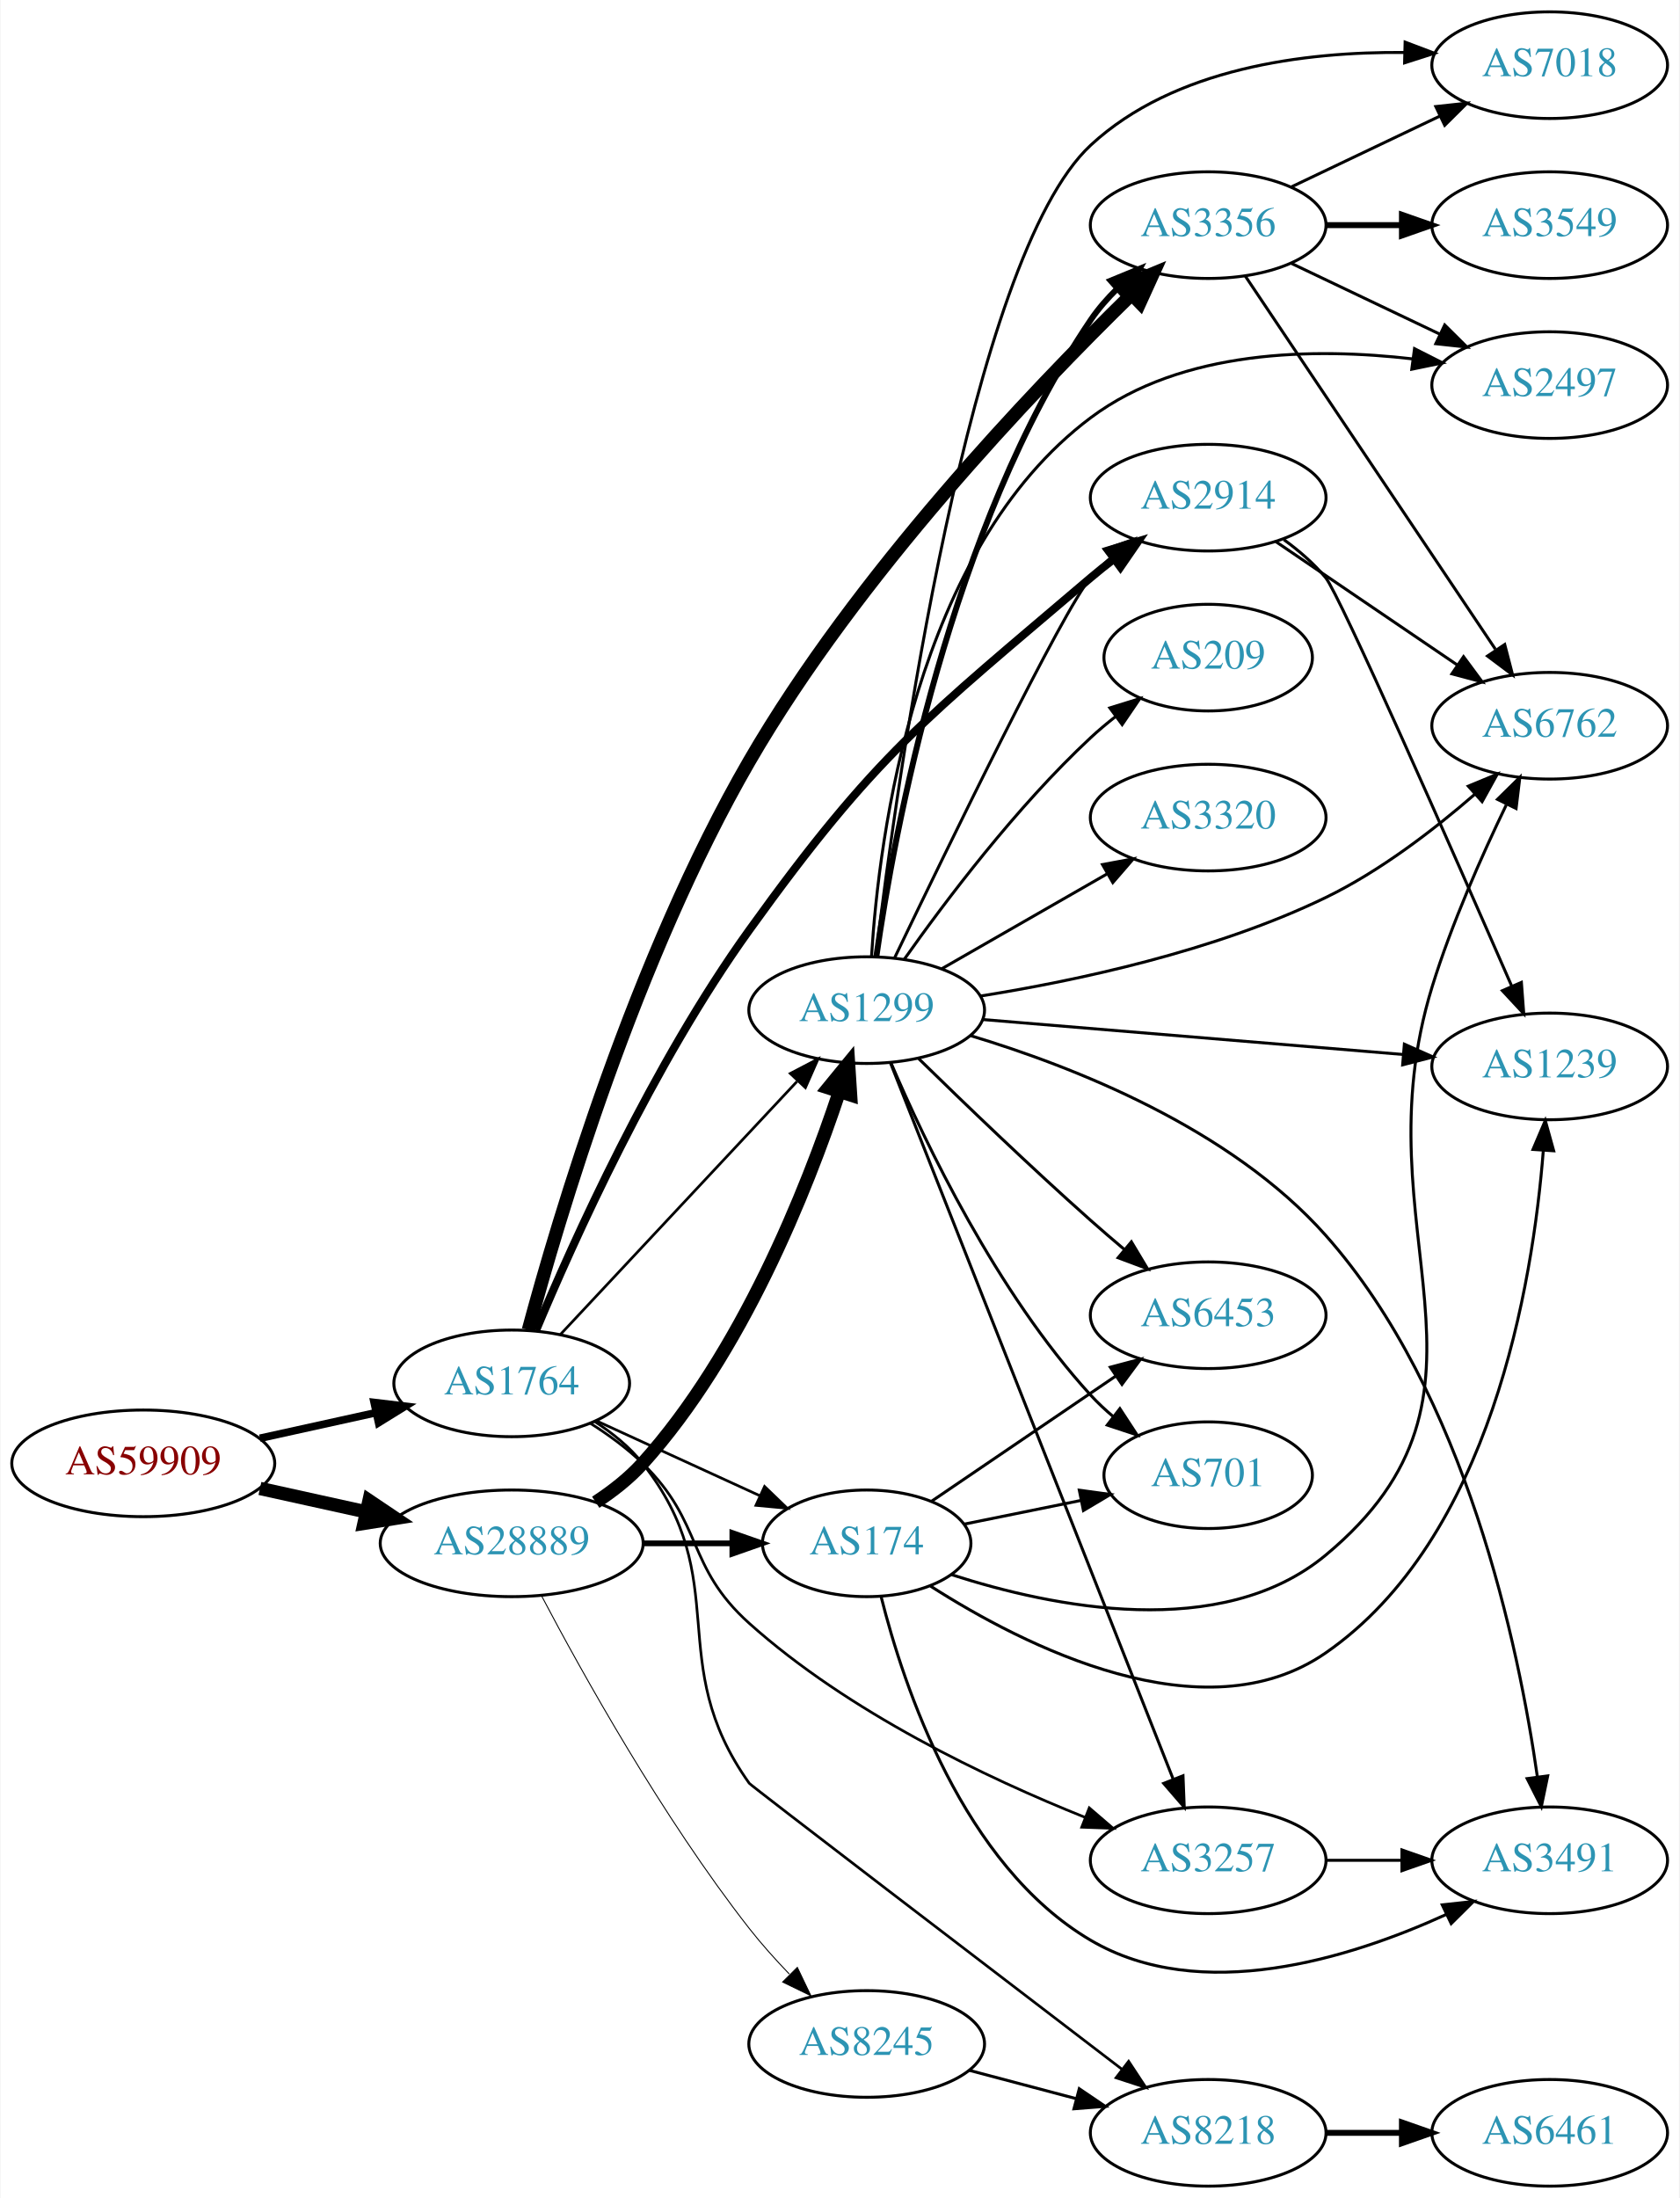
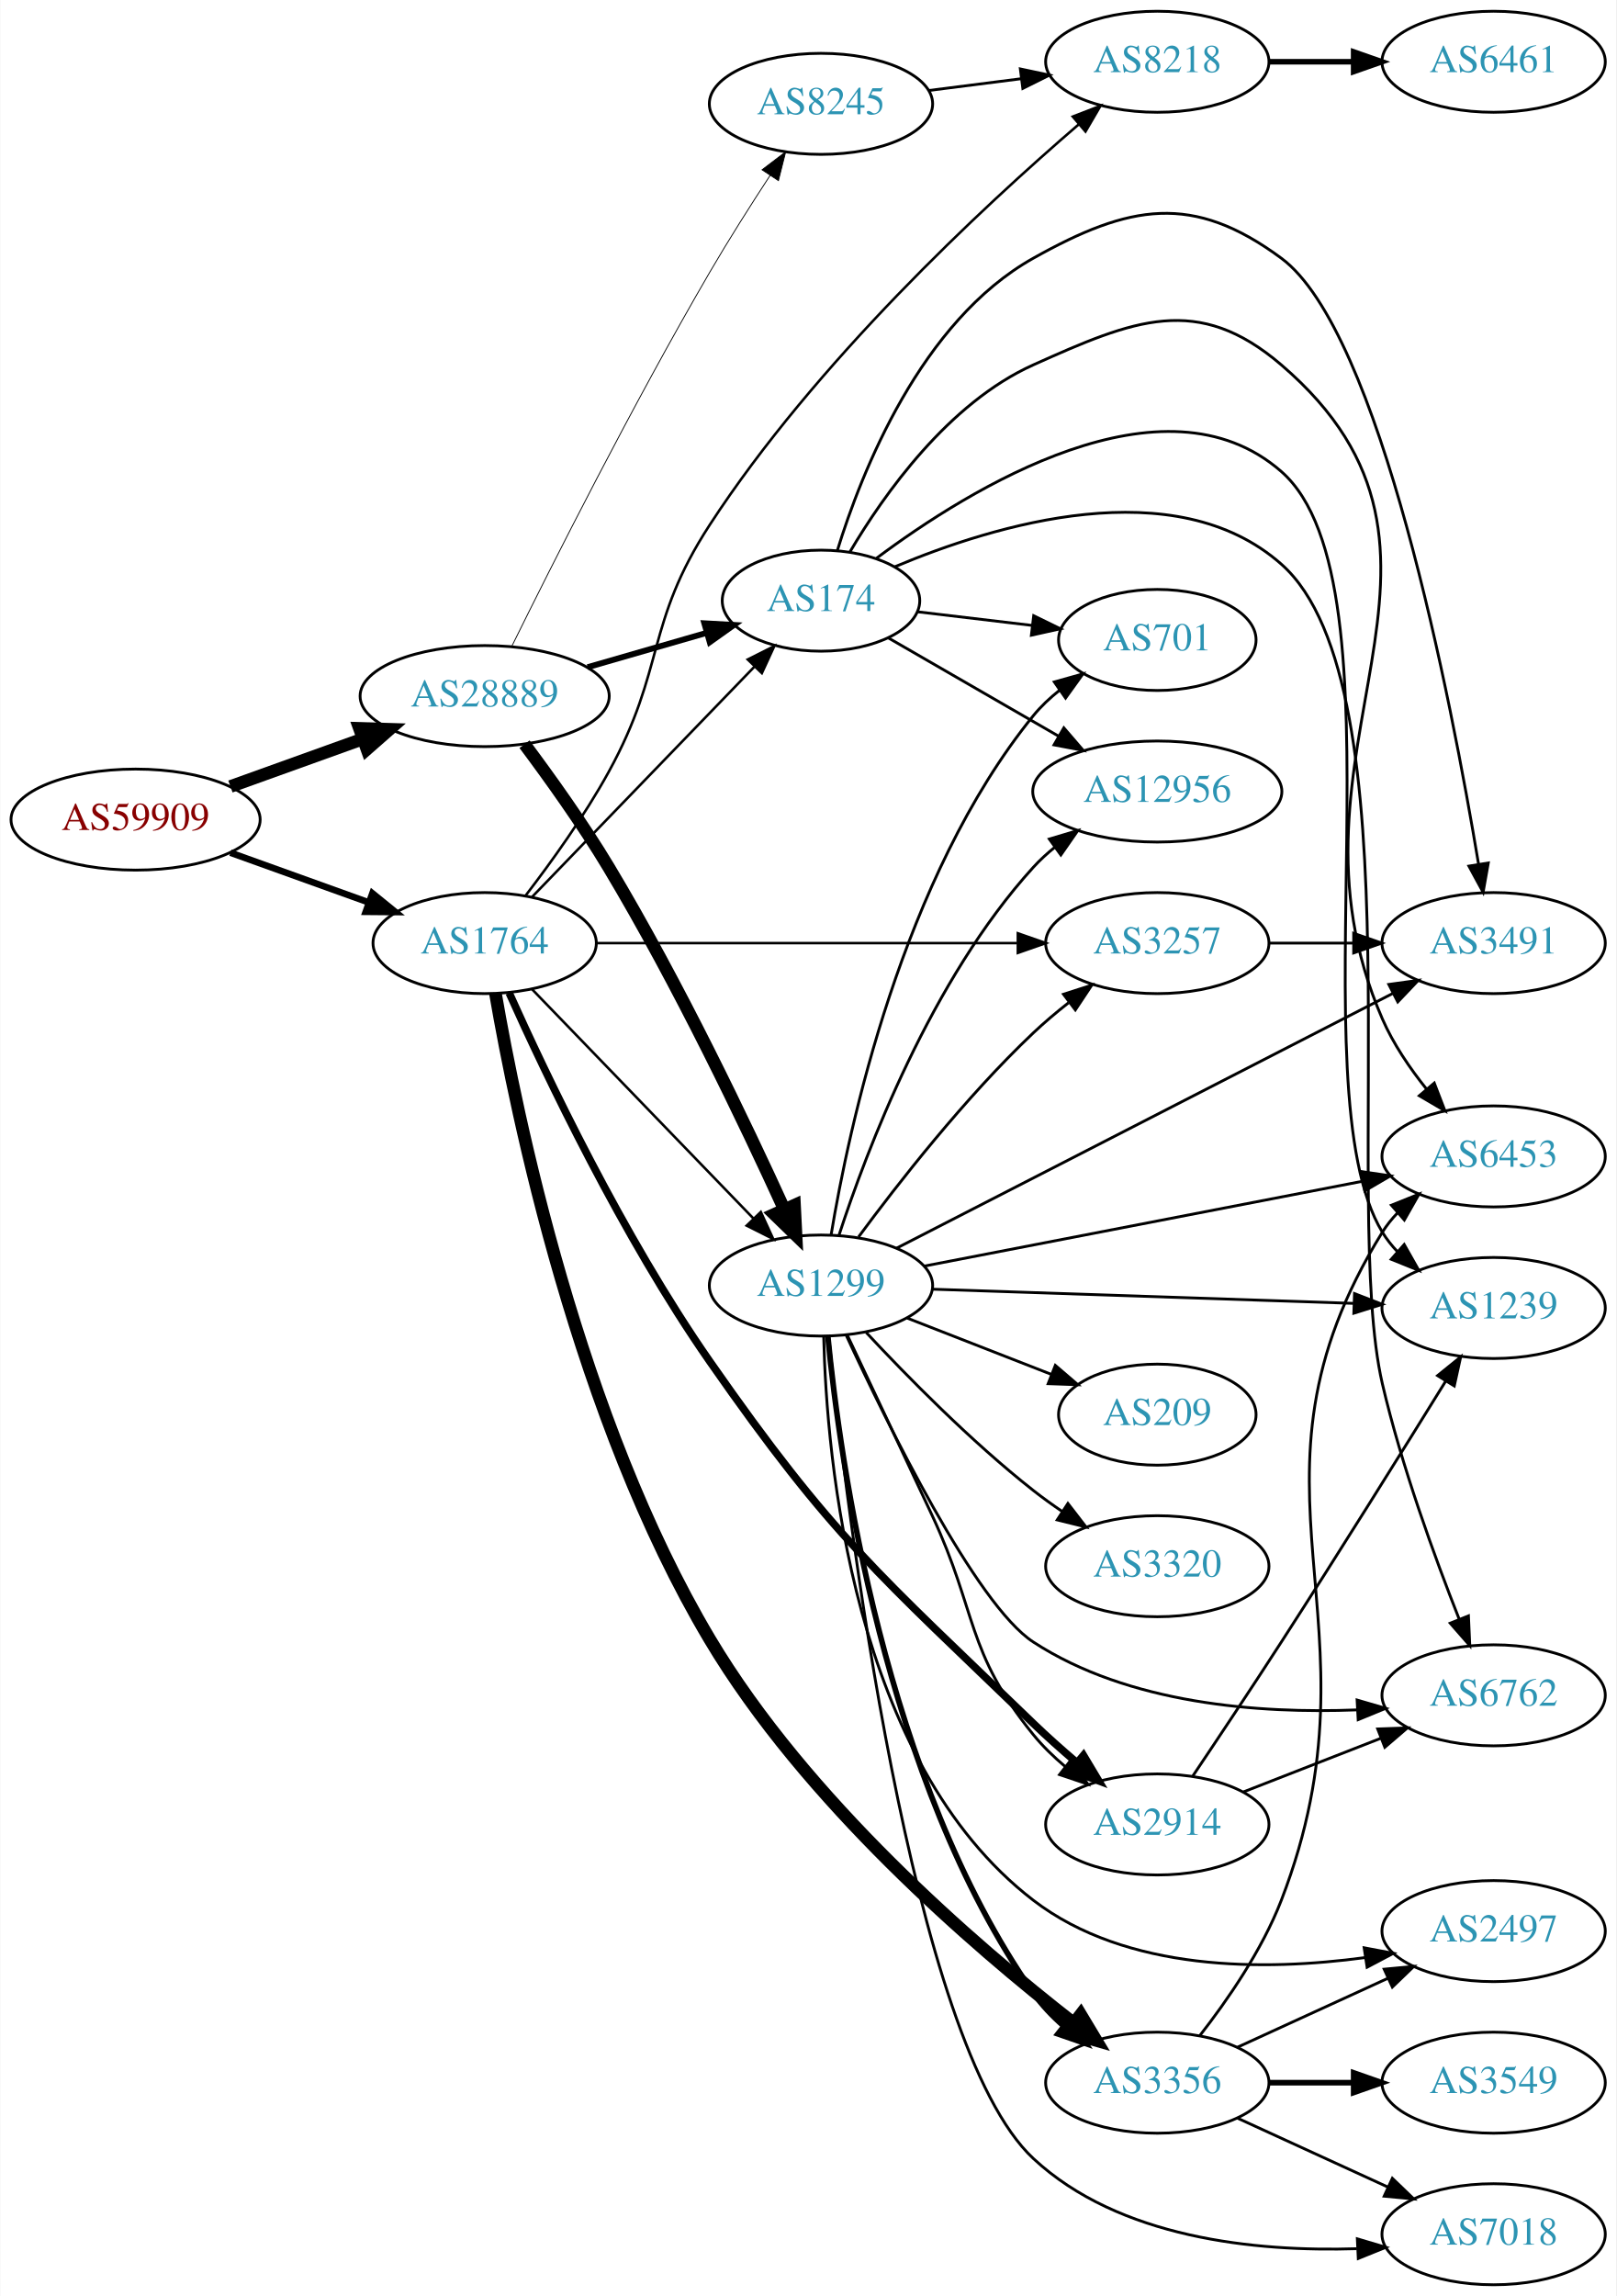
- <svg xmlns="http://www.w3.org/2000/svg" xmlns:xlink="http://www.w3.org/1999/xlink" width="567pt" height="742pt" viewBox="0.00 0.00 566.66 742.00">
-   <g id="graph0" class="graph" transform="scale(1 1) rotate(0) translate(4 738)">
-     <polygon fill="white" stroke="none" points="-4,4 -4,-738 562.663,-738 562.663,4 -4,4" />
+ <svg xmlns="http://www.w3.org/2000/svg" xmlns:xlink="http://www.w3.org/1999/xlink" width="576pt" height="818pt" viewBox="0.00 0.00 575.76 818.00">
+   <g id="graph0" class="graph" transform="scale(1 1) rotate(0) translate(4 814)">
+     <polygon fill="white" stroke="none" points="-4,4 -4,-814 571.762,-814 571.762,4 -4,4" />
    <g id="node1" class="node">
      <g id="a_node1">
        <a xlink:href="/asn/59909" xlink:title="AS59909 ~ Tele-Tec GmbH [AT]">
-           <ellipse fill="#ffffff" stroke="black" cx="44.196" cy="-244" rx="44.393" ry="18" />
-           <text text-anchor="middle" x="44.196" y="-240.3" font-family="Times,serif" font-size="14.00" fill="#880000">AS59909</text>
+           <ellipse fill="#ffffff" stroke="black" cx="44.196" cy="-522" rx="44.393" ry="18" />
+           <text text-anchor="middle" x="44.196" y="-518.3" font-family="Times,serif" font-size="14.00" fill="#880000">AS59909</text>
        </a>
      </g>
    </g>
    <g id="node2" class="node">
      <g id="a_node2">
        <a xlink:href="/asn/1764" xlink:title="AS1764 ~ NEXTLAYER-AS [AT]">
-           <ellipse fill="#ffffff" stroke="black" cx="168.588" cy="-271" rx="39.794" ry="18" />
-           <text text-anchor="middle" x="168.588" y="-267.3" font-family="Times,serif" font-size="14.00" fill="#2c94b3">AS1764</text>
+           <ellipse fill="#ffffff" stroke="black" cx="168.588" cy="-478" rx="39.794" ry="18" />
+           <text text-anchor="middle" x="168.588" y="-474.3" font-family="Times,serif" font-size="14.00" fill="#2c94b3">AS1764</text>
        </a>
      </g>
    </g>
    <g id="edge1" class="edge">
-       <path fill="none" stroke="black" stroke-width="2.571" d="M83.586,-252.469C95.977,-255.202 109.824,-258.257 122.644,-261.085" />
-       <polygon fill="black" stroke="black" stroke-width="2.571" points="122.14,-264.558 132.659,-263.295 123.648,-257.722 122.14,-264.558" />
+       <path fill="none" stroke="black" stroke-width="2.348" d="M77.995,-510.209C93.124,-504.77 111.228,-498.262 127.189,-492.524" />
+       <polygon fill="black" stroke="black" stroke-width="2.348" points="128.578,-495.743 136.805,-489.067 126.21,-489.156 128.578,-495.743" />
    </g>
    <g id="node3" class="node">
      <g id="a_node3">
        <a xlink:href="/asn/28889" xlink:title="AS28889 ~ LINZNET-AS [AT]">
-           <ellipse fill="#ffffff" stroke="black" cx="168.588" cy="-217" rx="44.393" ry="18" />
-           <text text-anchor="middle" x="168.588" y="-213.3" font-family="Times,serif" font-size="14.00" fill="#2c94b3">AS28889</text>
+           <ellipse fill="#ffffff" stroke="black" cx="168.588" cy="-566" rx="44.393" ry="18" />
+           <text text-anchor="middle" x="168.588" y="-562.3" font-family="Times,serif" font-size="14.00" fill="#2c94b3">AS28889</text>
        </a>
      </g>
    </g>
    <g id="edge2" class="edge">
-       <path fill="none" stroke="black" stroke-width="4.5" d="M83.586,-235.531C94.978,-233.018 107.6,-230.233 119.525,-227.603" />
-       <polygon fill="black" stroke="black" stroke-width="4.5" points="120.418,-231.438 129.335,-225.439 118.721,-223.748 120.418,-231.438" />
+       <path fill="none" stroke="black" stroke-width="4.5" d="M77.995,-533.791C92.4,-538.97 109.503,-545.118 124.885,-550.648" />
+       <polygon fill="black" stroke="black" stroke-width="4.5" points="123.956,-554.499 134.699,-554.176 126.621,-547.088 123.956,-554.499" />
    </g>
    <g id="node4" class="node">
      <g id="a_node4">
        <a xlink:href="/asn/8218" xlink:title="AS8218 ~ legacy Neotelecoms [FR]">
-           <ellipse fill="#ffffff" stroke="black" cx="403.724" cy="-18" rx="39.794" ry="18" />
-           <text text-anchor="middle" x="403.724" y="-14.3" font-family="Times,serif" font-size="14.00" fill="#2c94b3">AS8218</text>
+           <ellipse fill="#ffffff" stroke="black" cx="408.273" cy="-792" rx="39.794" ry="18" />
+           <text text-anchor="middle" x="408.273" y="-788.3" font-family="Times,serif" font-size="14.00" fill="#2c94b3">AS8218</text>
        </a>
      </g>
    </g>
    <g id="edge3" class="edge">
-       <path fill="none" stroke="black" stroke-width="0.9" d="M196.56,-258.145C202.548,-254.28 208.408,-249.559 212.784,-244 244.083,-204.246 219.416,-177.201 248.784,-136 249.352,-135.203 330.369,-73.265 374.625,-39.458" />
-       <polygon fill="black" stroke="black" stroke-width="0.9" points="376.87,-42.147 382.692,-33.296 372.62,-36.584 376.87,-42.147" />
+       <path fill="none" stroke="black" stroke-width="0.9" d="M183.166,-494.928C192.285,-506.804 204.164,-523.304 212.784,-539 233.127,-576.039 225.74,-591.579 248.784,-627 286.384,-684.793 345.862,-740.073 380.262,-769.677" />
+       <polygon fill="black" stroke="black" stroke-width="0.9" points="378.145,-772.471 388.027,-776.29 382.683,-767.142 378.145,-772.471" />
    </g>
    <g id="node5" class="node">
      <g id="a_node5">
        <a xlink:href="/asn/3356" xlink:title="AS3356 ~ Level 3 Parent, LLC [US]">
-           <ellipse fill="#ffffff" stroke="black" cx="403.724" cy="-662" rx="39.794" ry="18" />
-           <text text-anchor="middle" x="403.724" y="-658.3" font-family="Times,serif" font-size="14.00" fill="#2c94b3">AS3356</text>
+           <ellipse fill="#ffffff" stroke="black" cx="408.273" cy="-72" rx="39.794" ry="18" />
+           <text text-anchor="middle" x="408.273" y="-68.3" font-family="Times,serif" font-size="14.00" fill="#2c94b3">AS3356</text>
        </a>
      </g>
    </g>
    <g id="edge4" class="edge">
-       <path fill="none" stroke="black" stroke-width="4.5" d="M174.217,-289.021C184.292,-326.471 210.423,-414.737 248.784,-481 285.139,-543.797 344.211,-605.75 377.619,-638.372" />
-       <polygon fill="black" stroke="black" stroke-width="4.5" points="375.208,-641.517 385.134,-645.637 380.681,-635.856 375.208,-641.517" />
+       <path fill="none" stroke="black" stroke-width="4.5" d="M172.436,-460.021C179.763,-417.5 202.06,-308.437 248.784,-230 283.023,-172.523 342.909,-120.882 378.448,-93.232" />
+       <polygon fill="black" stroke="black" stroke-width="4.5" points="380.963,-96.265 386.5,-87.054 376.169,-90.017 380.963,-96.265" />
    </g>
    <g id="node6" class="node">
      <g id="a_node6">
-         <a xlink:href="/asn/3257" xlink:title="AS3257 ~ GTT [DE]">
-           <ellipse fill="#ffffff" stroke="black" cx="403.724" cy="-110" rx="39.794" ry="18" />
-           <text text-anchor="middle" x="403.724" y="-106.3" font-family="Times,serif" font-size="14.00" fill="#2c94b3">AS3257</text>
+         <a xlink:href="/asn/1299" xlink:title="AS1299 ~ Telia Carrier [EU]">
+           <ellipse fill="#ffffff" stroke="black" cx="288.431" cy="-356" rx="39.794" ry="18" />
+           <text text-anchor="middle" x="288.431" y="-352.3" font-family="Times,serif" font-size="14.00" fill="#2c94b3">AS1299</text>
        </a>
      </g>
    </g>
    <g id="edge5" class="edge">
-       <path fill="none" stroke="black" stroke-width="0.9" d="M195.117,-257.538C201.28,-253.638 207.582,-249.052 212.784,-244 233.478,-223.906 227.31,-209.258 248.784,-190 282.254,-159.985 329.028,-137.774 362.213,-124.471" />
-       <polygon fill="black" stroke="black" stroke-width="0.9" points="363.579,-127.695 371.618,-120.793 361.03,-121.175 363.579,-127.695" />
+       <path fill="none" stroke="black" stroke-width="0.9" d="M185.481,-461.547C205.776,-440.536 241.045,-404.022 264.314,-379.932" />
+       <polygon fill="black" stroke="black" stroke-width="0.9" points="266.983,-382.207 271.413,-372.582 261.949,-377.343 266.983,-382.207" />
    </g>
    <g id="node7" class="node">
      <g id="a_node7">
-         <a xlink:href="/asn/2914" xlink:title="AS2914 ~ NTT America, Inc. [US]">
-           <ellipse fill="#ffffff" stroke="black" cx="403.724" cy="-570" rx="39.794" ry="18" />
-           <text text-anchor="middle" x="403.724" y="-566.3" font-family="Times,serif" font-size="14.00" fill="#2c94b3">AS2914</text>
+         <a xlink:href="/asn/3257" xlink:title="AS3257 ~ GTT [DE]">
+           <ellipse fill="#ffffff" stroke="black" cx="408.273" cy="-478" rx="39.794" ry="18" />
+           <text text-anchor="middle" x="408.273" y="-474.3" font-family="Times,serif" font-size="14.00" fill="#2c94b3">AS3257</text>
        </a>
      </g>
    </g>
    <g id="edge6" class="edge">
-       <path fill="none" stroke="black" stroke-width="2.7" d="M176.827,-288.933C189.21,-318.535 216.296,-378.839 248.784,-424 291.788,-483.779 308.017,-495.25 364.077,-543 366.57,-545.123 369.227,-547.242 371.936,-549.305" />
-       <polygon fill="black" stroke="black" stroke-width="2.7" points="369.971,-552.204 380.109,-555.283 374.103,-546.554 369.971,-552.204" />
+       <path fill="none" stroke="black" stroke-width="0.9" d="M208.305,-478C249.224,-478 313.864,-478 358.298,-478" />
+       <polygon fill="black" stroke="black" stroke-width="0.9" points="358.573,-481.5 368.573,-478 358.573,-474.5 358.573,-481.5" />
    </g>
    <g id="node8" class="node">
      <g id="a_node8">
-         <a xlink:href="/asn/174" xlink:title="AS174 ~ Cogent Communications [US]">
-           <ellipse fill="#ffffff" stroke="black" cx="288.431" cy="-217" rx="35.194" ry="18" />
-           <text text-anchor="middle" x="288.431" y="-213.3" font-family="Times,serif" font-size="14.00" fill="#2c94b3">AS174</text>
+         <a xlink:href="/asn/2914" xlink:title="AS2914 ~ NTT America, Inc. [US]">
+           <ellipse fill="#ffffff" stroke="black" cx="408.273" cy="-164" rx="39.794" ry="18" />
+           <text text-anchor="middle" x="408.273" y="-160.3" font-family="Times,serif" font-size="14.00" fill="#2c94b3">AS2914</text>
        </a>
      </g>
    </g>
    <g id="edge7" class="edge">
-       <path fill="none" stroke="black" stroke-width="0.9" d="M197.217,-258.339C213.633,-250.817 234.615,-241.202 252.212,-233.139" />
-       <polygon fill="black" stroke="black" stroke-width="0.9" points="253.956,-236.189 261.589,-228.842 251.04,-229.826 253.956,-236.189" />
+       <path fill="none" stroke="black" stroke-width="2.7" d="M177.331,-460.232C190.23,-431.471 217.784,-373.454 248.784,-329 292.768,-265.927 308.773,-253.425 364.077,-200 368.869,-195.371 374.176,-190.651 379.383,-186.218" />
+       <polygon fill="black" stroke="black" stroke-width="2.7" points="381.953,-188.633 387.395,-179.543 377.472,-183.255 381.953,-188.633" />
    </g>
    <g id="node9" class="node">
      <g id="a_node9">
-         <a xlink:href="/asn/1299" xlink:title="AS1299 ~ Telia Carrier [EU]">
-           <ellipse fill="#ffffff" stroke="black" cx="288.431" cy="-397" rx="39.794" ry="18" />
-           <text text-anchor="middle" x="288.431" y="-393.3" font-family="Times,serif" font-size="14.00" fill="#2c94b3">AS1299</text>
+         <a xlink:href="/asn/174" xlink:title="AS174 ~ Cogent Communications [US]">
+           <ellipse fill="#ffffff" stroke="black" cx="288.431" cy="-600" rx="35.194" ry="18" />
+           <text text-anchor="middle" x="288.431" y="-596.3" font-family="Times,serif" font-size="14.00" fill="#2c94b3">AS174</text>
        </a>
      </g>
    </g>
    <g id="edge8" class="edge">
-       <path fill="none" stroke="black" stroke-width="0.9" d="M184.994,-287.472C205.373,-309.262 241.443,-347.829 264.889,-372.897" />
-       <polygon fill="black" stroke="black" stroke-width="0.9" points="262.634,-375.611 272.021,-380.524 267.747,-370.829 262.634,-375.611" />
+       <path fill="none" stroke="black" stroke-width="0.9" d="M185.481,-494.453C205.889,-515.581 241.44,-552.386 264.703,-576.471" />
+       <polygon fill="black" stroke="black" stroke-width="0.9" points="262.325,-579.046 271.79,-583.807 267.36,-574.183 262.325,-579.046" />
    </g>
    <g id="edge18" class="edge">
-       <path fill="none" stroke="black" stroke-width="1.929" d="M212.799,-217C222.647,-217 233.127,-217 243.024,-217" />
-       <polygon fill="black" stroke="black" stroke-width="1.929" points="243.076,-220.5 253.076,-217 243.076,-213.5 243.076,-220.5" />
+       <path fill="none" stroke="black" stroke-width="4.5" d="M182.789,-548.855C191.74,-536.883 203.573,-520.357 212.784,-505 237.494,-463.805 261.551,-413.371 275.408,-383.01" />
+       <polygon fill="black" stroke="black" stroke-width="4.5" points="278.997,-384.629 279.537,-373.895 271.824,-381.38 278.997,-384.629" />
+     </g>
+     <g id="edge19" class="edge">
+       <path fill="none" stroke="black" stroke-width="2.1" d="M205.265,-576.293C218.675,-580.162 233.997,-584.583 247.749,-588.551" />
+       <polygon fill="black" stroke="black" stroke-width="2.1" points="246.857,-591.936 257.436,-591.346 248.798,-585.211 246.857,-591.936" />
+     </g>
+     <g id="node18" class="node">
+       <g id="a_node18">
+         <a xlink:href="/asn/8245" xlink:title="AS8245 ~ Video-Broadcast GmbH [AT]">
+           <ellipse fill="#ffffff" stroke="black" cx="288.431" cy="-777" rx="39.794" ry="18" />
+           <text text-anchor="middle" x="288.431" y="-773.3" font-family="Times,serif" font-size="14.00" fill="#2c94b3">AS8245</text>
+         </a>
+       </g>
    </g>
    <g id="edge17" class="edge">
-       <path fill="none" stroke="black" stroke-width="4.5" d="M196.953,-230.866C202.653,-234.596 208.287,-239.005 212.784,-244 246.333,-281.26 268.197,-336.323 279.131,-369.234" />
-       <polygon fill="black" stroke="black" stroke-width="4.5" points="275.49,-370.774 282.298,-379.09 282.988,-368.365 275.49,-370.774" />
-     </g>
-     <g id="node17" class="node">
-       <g id="a_node17">
-         <a xlink:href="/asn/8245" xlink:title="AS8245 ~ Video-Broadcast GmbH [AT]">
-           <ellipse fill="#ffffff" stroke="black" cx="288.431" cy="-48" rx="39.794" ry="18" />
-           <text text-anchor="middle" x="288.431" y="-44.3" font-family="Times,serif" font-size="14.00" fill="#2c94b3">AS8245</text>
-         </a>
-       </g>
-     </g>
-     <g id="edge19" class="edge">
-       <path fill="none" stroke="black" stroke-width="0.321" d="M178.632,-199.336C192.225,-173.514 219.468,-124.463 248.784,-87 252.871,-81.778 257.59,-76.514 262.296,-71.617" />
-       <polygon fill="black" stroke="black" stroke-width="0.321" points="265.02,-73.841 269.588,-64.282 260.056,-68.906 265.02,-73.841" />
+       <path fill="none" stroke="black" stroke-width="0.3" d="M178.35,-583.947C192.446,-612.522 221.36,-669.94 248.784,-717 255.51,-728.542 263.425,-741.004 270.335,-751.564" />
+       <polygon fill="black" stroke="black" stroke-width="0.3" points="267.424,-753.508 275.855,-759.925 273.266,-749.651 267.424,-753.508" />
    </g>
    <g id="node10" class="node">
      <g id="a_node10">
        <a xlink:href="/asn/6461" xlink:title="AS6461 ~ Zayo Bandwidth [US]">
-           <ellipse fill="#ffffff" stroke="black" cx="519.017" cy="-18" rx="39.794" ry="18" />
-           <text text-anchor="middle" x="519.017" y="-14.3" font-family="Times,serif" font-size="14.00" fill="#2c94b3">AS6461</text>
+           <ellipse fill="#ffffff" stroke="black" cx="528.116" cy="-792" rx="39.794" ry="18" />
+           <text text-anchor="middle" x="528.116" y="-788.3" font-family="Times,serif" font-size="14.00" fill="#2c94b3">AS6461</text>
        </a>
      </g>
    </g>
    <g id="edge9" class="edge">
-       <path fill="none" stroke="black" stroke-width="2" d="M443.396,-18C451.599,-18 460.363,-18 468.895,-18" />
-       <polygon fill="black" stroke="black" stroke-width="2" points="469.134,-21.5 479.134,-18 469.134,-14.5 469.134,-21.5" />
+       <path fill="none" stroke="black" stroke-width="2" d="M448.186,-792C457.739,-792 468.089,-792 478.052,-792" />
+       <polygon fill="black" stroke="black" stroke-width="2" points="478.244,-795.5 488.244,-792 478.244,-788.5 478.244,-795.5" />
    </g>
    <g id="node11" class="node">
      <g id="a_node11">
-         <a xlink:href="/asn/2497" xlink:title="AS2497 ~ Internet Initiative Japan Inc. [JP]">
-           <ellipse fill="#ffffff" stroke="black" cx="519.017" cy="-608" rx="39.794" ry="18" />
-           <text text-anchor="middle" x="519.017" y="-604.3" font-family="Times,serif" font-size="14.00" fill="#2c94b3">AS2497</text>
+         <a xlink:href="/asn/3549" xlink:title="AS3549 ~ Level 3 Parent, LLC [US]">
+           <ellipse fill="#ffffff" stroke="black" cx="528.116" cy="-72" rx="39.794" ry="18" />
+           <text text-anchor="middle" x="528.116" y="-68.3" font-family="Times,serif" font-size="14.00" fill="#2c94b3">AS3549</text>
        </a>
      </g>
    </g>
    <g id="edge10" class="edge">
-       <path fill="none" stroke="black" d="M431.86,-649.066C446.854,-641.919 465.675,-632.948 481.898,-625.215" />
-       <polygon fill="black" stroke="black" points="483.581,-628.291 491.102,-620.829 480.569,-621.972 483.581,-628.291" />
+       <path fill="none" stroke="black" stroke-width="2" d="M448.186,-72C457.739,-72 468.089,-72 478.052,-72" />
+       <polygon fill="black" stroke="black" stroke-width="2" points="478.244,-75.5 488.244,-72 478.244,-68.5 478.244,-75.5" />
    </g>
    <g id="node12" class="node">
      <g id="a_node12">
-         <a xlink:href="/asn/7018" xlink:title="AS7018 ~ AT&amp;T Services, Inc. [US]">
-           <ellipse fill="#ffffff" stroke="black" cx="519.017" cy="-716" rx="39.794" ry="18" />
-           <text text-anchor="middle" x="519.017" y="-712.3" font-family="Times,serif" font-size="14.00" fill="#2c94b3">AS7018</text>
+         <a xlink:href="/asn/6453" xlink:title="AS6453 ~ TATA COMMUNICATIONS (AMERICA) INC [US]">
+           <ellipse fill="#ffffff" stroke="black" cx="528.116" cy="-402" rx="39.794" ry="18" />
+           <text text-anchor="middle" x="528.116" y="-398.3" font-family="Times,serif" font-size="14.00" fill="#2c94b3">AS6453</text>
        </a>
      </g>
    </g>
    <g id="edge11" class="edge">
-       <path fill="none" stroke="black" d="M431.86,-674.934C446.854,-682.081 465.675,-691.052 481.898,-698.785" />
-       <polygon fill="black" stroke="black" points="480.569,-702.028 491.102,-703.171 483.581,-695.709 480.569,-702.028" />
+       <path fill="none" stroke="black" d="M423.428,-88.776C433.185,-101.269 445.591,-119.177 452.469,-137 490.989,-236.806 432.046,-284.108 488.469,-375 490.007,-377.477 491.866,-379.788 493.925,-381.93" />
+       <polygon fill="black" stroke="black" points="491.694,-384.629 501.531,-388.564 496.295,-379.354 491.694,-384.629" />
    </g>
    <g id="node13" class="node">
      <g id="a_node13">
-         <a xlink:href="/asn/3549" xlink:title="AS3549 ~ Level 3 Parent, LLC [US]">
-           <ellipse fill="#ffffff" stroke="black" cx="519.017" cy="-662" rx="39.794" ry="18" />
-           <text text-anchor="middle" x="519.017" y="-658.3" font-family="Times,serif" font-size="14.00" fill="#2c94b3">AS3549</text>
+         <a xlink:href="/asn/2497" xlink:title="AS2497 ~ Internet Initiative Japan Inc. [JP]">
+           <ellipse fill="#ffffff" stroke="black" cx="528.116" cy="-126" rx="39.794" ry="18" />
+           <text text-anchor="middle" x="528.116" y="-122.3" font-family="Times,serif" font-size="14.00" fill="#2c94b3">AS2497</text>
        </a>
      </g>
    </g>
    <g id="edge12" class="edge">
-       <path fill="none" stroke="black" stroke-width="2" d="M443.396,-662C451.599,-662 460.363,-662 468.895,-662" />
-       <polygon fill="black" stroke="black" stroke-width="2" points="469.134,-665.5 479.134,-662 469.134,-658.5 469.134,-665.5" />
+       <path fill="none" stroke="black" d="M436.902,-84.661C452.859,-91.973 473.13,-101.261 490.412,-109.181" />
+       <polygon fill="black" stroke="black" points="489.111,-112.435 499.66,-113.419 492.027,-106.071 489.111,-112.435" />
    </g>
    <g id="node14" class="node">
      <g id="a_node14">
-         <a xlink:href="/asn/6762" xlink:title="AS6762 ~ TELECOM ITALIA SPARKLE S.p.A. [IT]">
-           <ellipse fill="#ffffff" stroke="black" cx="519.017" cy="-493" rx="39.794" ry="18" />
-           <text text-anchor="middle" x="519.017" y="-489.3" font-family="Times,serif" font-size="14.00" fill="#2c94b3">AS6762</text>
+         <a xlink:href="/asn/7018" xlink:title="AS7018 ~ AT&amp;T Services, Inc. [US]">
+           <ellipse fill="#ffffff" stroke="black" cx="528.116" cy="-18" rx="39.794" ry="18" />
+           <text text-anchor="middle" x="528.116" y="-14.3" font-family="Times,serif" font-size="14.00" fill="#2c94b3">AS7018</text>
        </a>
      </g>
    </g>
    <g id="edge13" class="edge">
-       <path fill="none" stroke="black" d="M416.21,-644.865C436.143,-615.131 477.247,-553.817 500.671,-518.874" />
-       <polygon fill="black" stroke="black" points="503.839,-520.435 506.5,-510.18 498.024,-516.537 503.839,-520.435" />
+       <path fill="none" stroke="black" d="M436.902,-59.339C452.859,-52.027 473.13,-42.739 490.412,-34.819" />
+       <polygon fill="black" stroke="black" points="492.027,-37.929 499.66,-30.581 489.111,-31.565 492.027,-37.929" />
+     </g>
+     <g id="edge21" class="edge">
+       <path fill="none" stroke="black" stroke-width="2" d="M290.876,-337.827C295.15,-293.881 310.969,-179.89 364.077,-104 367.077,-99.713 370.835,-95.769 374.874,-92.224" />
+       <polygon fill="black" stroke="black" stroke-width="2" points="377.188,-94.856 382.865,-85.911 372.849,-89.364 377.188,-94.856" />
+     </g>
+     <g id="edge31" class="edge">
+       <path fill="none" stroke="black" d="M301.801,-373.303C315.774,-392.242 339.753,-422.974 364.077,-446 367.96,-449.675 372.267,-453.308 376.616,-456.733" />
+       <polygon fill="black" stroke="black" points="374.84,-459.778 384.926,-463.02 379.063,-454.196 374.84,-459.778" />
+     </g>
+     <g id="edge22" class="edge">
+       <path fill="none" stroke="black" d="M297.764,-338.424C305.619,-321.833 317.7,-296.25 328.077,-274 344.216,-239.398 339.986,-225.621 364.077,-196 367.379,-191.941 371.306,-188.125 375.426,-184.64" />
+       <polygon fill="black" stroke="black" points="377.736,-187.277 383.474,-178.371 373.434,-181.755 377.736,-187.277" />
+     </g>
+     <g id="edge26" class="edge">
+       <path fill="none" stroke="black" d="M325.272,-362.936C366.989,-371.01 435.958,-384.358 481.47,-393.166" />
+       <polygon fill="black" stroke="black" points="480.889,-396.618 491.372,-395.082 482.22,-389.746 480.889,-396.618" />
+     </g>
+     <g id="edge24" class="edge">
+       <path fill="none" stroke="black" d="M289.395,-337.794C290.405,-294.735 299.561,-186.539 364.077,-137 397.357,-111.446 446.602,-111.747 482.256,-116.558" />
+       <polygon fill="black" stroke="black" points="481.978,-120.056 492.389,-118.094 483.027,-113.135 481.978,-120.056" />
+     </g>
+     <g id="edge27" class="edge">
+       <path fill="none" stroke="black" d="M291.2,-337.754C297.432,-277.388 320.389,-85.674 364.077,-45 394.657,-16.53 443.204,-11.714 479.381,-12.852" />
+       <polygon fill="black" stroke="black" points="479.548,-16.364 489.704,-13.347 479.883,-9.372 479.548,-16.364" />
    </g>
    <g id="node15" class="node">
      <g id="a_node15">
        <a xlink:href="/asn/3491" xlink:title="AS3491 ~ PCCW Global, Inc. [US]">
-           <ellipse fill="#ffffff" stroke="black" cx="519.017" cy="-110" rx="39.794" ry="18" />
-           <text text-anchor="middle" x="519.017" y="-106.3" font-family="Times,serif" font-size="14.00" fill="#2c94b3">AS3491</text>
-         </a>
-       </g>
-     </g>
-     <g id="edge14" class="edge">
-       <path fill="none" stroke="black" d="M443.396,-110C451.599,-110 460.363,-110 468.895,-110" />
-       <polygon fill="black" stroke="black" points="469.134,-113.5 479.134,-110 469.134,-106.5 469.134,-113.5" />
-     </g>
-     <g id="edge15" class="edge">
-       <path fill="none" stroke="black" d="M426.568,-555.154C443.965,-543.33 468.513,-526.646 487.795,-513.54" />
-       <polygon fill="black" stroke="black" points="489.937,-516.317 496.24,-507.801 486.002,-510.527 489.937,-516.317" />
+           <ellipse fill="#ffffff" stroke="black" cx="528.116" cy="-478" rx="39.794" ry="18" />
+           <text text-anchor="middle" x="528.116" y="-474.3" font-family="Times,serif" font-size="14.00" fill="#2c94b3">AS3491</text>
+         </a>
+       </g>
+     </g>
+     <g id="edge32" class="edge">
+       <path fill="none" stroke="black" d="M315.32,-369.288C358.183,-391.289 443.936,-435.305 492.142,-460.049" />
+       <polygon fill="black" stroke="black" points="490.764,-463.275 501.259,-464.728 493.961,-457.048 490.764,-463.275" />
    </g>
    <g id="node16" class="node">
      <g id="a_node16">
        <a xlink:href="/asn/1239" xlink:title="AS1239 ~ Sprint [US]">
-           <ellipse fill="#ffffff" stroke="black" cx="519.017" cy="-378" rx="39.794" ry="18" />
-           <text text-anchor="middle" x="519.017" y="-374.3" font-family="Times,serif" font-size="14.00" fill="#2c94b3">AS1239</text>
-         </a>
-       </g>
-     </g>
-     <g id="edge16" class="edge">
-       <path fill="none" stroke="black" d="M429.281,-555.824C434.376,-552.11 439.397,-547.786 443.37,-543 448.106,-537.295 486.401,-450.39 506.221,-405.062" />
-       <polygon fill="black" stroke="black" points="509.469,-406.37 510.265,-395.805 503.055,-403.567 509.469,-406.37" />
-     </g>
-     <g id="edge36" class="edge">
-       <path fill="none" stroke="black" d="M317.142,-206.41C350.991,-195.465 408.088,-183.719 443.37,-213 510.179,-268.447 453.748,-322.046 479.37,-405 485.915,-426.19 496.082,-449.099 504.345,-466.229" />
-       <polygon fill="black" stroke="black" points="501.395,-468.161 508.948,-475.59 507.676,-465.072 501.395,-468.161" />
-     </g>
-     <g id="edge33" class="edge">
-       <path fill="none" stroke="black" d="M293.297,-199.028C300.889,-168.742 320.914,-108.364 364.077,-83 401.125,-61.23 451.247,-76.727 484.09,-91.715" />
-       <polygon fill="black" stroke="black" points="482.749,-94.953 493.281,-96.102 485.764,-88.635 482.749,-94.953" />
-     </g>
-     <g id="edge32" class="edge">
-       <path fill="none" stroke="black" d="M310.01,-202.544C341.447,-182.418 402.115,-151.463 443.37,-180 499.194,-218.613 513.321,-304.629 516.861,-349.509" />
-       <polygon fill="black" stroke="black" points="513.384,-349.975 517.538,-359.721 520.369,-349.512 513.384,-349.975" />
+           <ellipse fill="#ffffff" stroke="black" cx="528.116" cy="-348" rx="39.794" ry="18" />
+           <text text-anchor="middle" x="528.116" y="-344.3" font-family="Times,serif" font-size="14.00" fill="#2c94b3">AS1239</text>
+         </a>
+       </g>
+     </g>
+     <g id="edge29" class="edge">
+       <path fill="none" stroke="black" d="M328.148,-354.697C369.067,-353.32 433.707,-351.144 478.141,-349.648" />
+       <polygon fill="black" stroke="black" points="478.539,-353.137 488.415,-349.303 478.303,-346.141 478.539,-353.137" />
+     </g>
+     <g id="node17" class="node">
+       <g id="a_node17">
+         <a xlink:href="/asn/6762" xlink:title="AS6762 ~ TELECOM ITALIA SPARKLE S.p.A. [IT]">
+           <ellipse fill="#ffffff" stroke="black" cx="528.116" cy="-210" rx="39.794" ry="18" />
+           <text text-anchor="middle" x="528.116" y="-206.3" font-family="Times,serif" font-size="14.00" fill="#2c94b3">AS6762</text>
+         </a>
+       </g>
+     </g>
+     <g id="edge23" class="edge">
+       <path fill="none" stroke="black" d="M297.352,-338.423C311.97,-306.805 343.563,-242.373 364.077,-229 398.043,-206.857 444.616,-203.459 479.29,-204.809" />
+       <polygon fill="black" stroke="black" points="479.468,-208.323 489.642,-205.365 479.844,-201.333 479.468,-208.323" />
+     </g>
+     <g id="node19" class="node">
+       <g id="a_node19">
+         <a xlink:href="/asn/12956" xlink:title="AS12956 ~ TELXIUS [ES]">
+           <ellipse fill="#ffffff" stroke="black" cx="408.273" cy="-532" rx="44.393" ry="18" />
+           <text text-anchor="middle" x="408.273" y="-528.3" font-family="Times,serif" font-size="14.00" fill="#2c94b3">AS12956</text>
+         </a>
+       </g>
+     </g>
+     <g id="edge25" class="edge">
+       <path fill="none" stroke="black" d="M294.84,-373.917C304.618,-403.925 327.664,-464.984 364.077,-505 366.41,-507.563 369.04,-509.974 371.823,-512.22" />
+       <polygon fill="black" stroke="black" points="369.794,-515.072 379.947,-518.099 373.898,-509.401 369.794,-515.072" />
    </g>
    <g id="node20" class="node">
      <g id="a_node20">
-         <a xlink:href="/asn/6453" xlink:title="AS6453 ~ TATA COMMUNICATIONS (AMERICA) INC [US]">
-           <ellipse fill="#ffffff" stroke="black" cx="403.724" cy="-294" rx="39.794" ry="18" />
-           <text text-anchor="middle" x="403.724" y="-290.3" font-family="Times,serif" font-size="14.00" fill="#2c94b3">AS6453</text>
-         </a>
-       </g>
-     </g>
-     <g id="edge35" class="edge">
-       <path fill="none" stroke="black" d="M310.21,-231.123C327.683,-242.998 352.89,-260.13 372.581,-273.513" />
-       <polygon fill="black" stroke="black" points="370.679,-276.453 380.917,-279.179 374.614,-270.663 370.679,-276.453" />
+         <a xlink:href="/asn/3320" xlink:title="AS3320 ~ DTAG [DE]">
+           <ellipse fill="#ffffff" stroke="black" cx="408.273" cy="-256" rx="39.794" ry="18" />
+           <text text-anchor="middle" x="408.273" y="-252.3" font-family="Times,serif" font-size="14.00" fill="#2c94b3">AS3320</text>
+         </a>
+       </g>
+     </g>
+     <g id="edge28" class="edge">
+       <path fill="none" stroke="black" d="M304.528,-339.288C318.994,-323.765 341.851,-300.481 364.077,-283 367.362,-280.417 370.905,-277.867 374.501,-275.427" />
+       <polygon fill="black" stroke="black" points="376.415,-278.357 382.885,-269.967 372.595,-272.491 376.415,-278.357" />
    </g>
    <g id="node21" class="node">
      <g id="a_node21">
+         <a xlink:href="/asn/209" xlink:title="AS209 ~ CenturyLink Communications, LLC [US]">
+           <ellipse fill="#ffffff" stroke="black" cx="408.273" cy="-310" rx="35.194" ry="18" />
+           <text text-anchor="middle" x="408.273" y="-306.3" font-family="Times,serif" font-size="14.00" fill="#2c94b3">AS209</text>
+         </a>
+       </g>
+     </g>
+     <g id="edge30" class="edge">
+       <path fill="none" stroke="black" d="M319.167,-344.392C334.785,-338.296 354.061,-330.771 370.598,-324.316" />
+       <polygon fill="black" stroke="black" points="371.927,-327.555 379.97,-320.658 369.381,-321.034 371.927,-327.555" />
+     </g>
+     <g id="node22" class="node">
+       <g id="a_node22">
        <a xlink:href="/asn/701" xlink:title="AS701 ~ UUNET [US]">
-           <ellipse fill="#ffffff" stroke="black" cx="403.724" cy="-240" rx="35.194" ry="18" />
-           <text text-anchor="middle" x="403.724" y="-236.3" font-family="Times,serif" font-size="14.00" fill="#2c94b3">AS701</text>
-         </a>
-       </g>
+           <ellipse fill="#ffffff" stroke="black" cx="408.273" cy="-586" rx="35.194" ry="18" />
+           <text text-anchor="middle" x="408.273" y="-582.3" font-family="Times,serif" font-size="14.00" fill="#2c94b3">AS701</text>
+         </a>
+       </g>
+     </g>
+     <g id="edge33" class="edge">
+       <path fill="none" stroke="black" d="M292.018,-373.94C298.277,-411.87 317.315,-501.44 364.077,-559 366.775,-562.32 369.995,-565.35 373.445,-568.08" />
+       <polygon fill="black" stroke="black" points="371.57,-571.04 381.771,-573.903 375.582,-565.304 371.57,-571.04" />
+     </g>
+     <g id="edge14" class="edge">
+       <path fill="none" stroke="black" d="M448.186,-478C457.739,-478 468.089,-478 478.052,-478" />
+       <polygon fill="black" stroke="black" points="478.244,-481.5 488.244,-478 478.244,-474.5 478.244,-481.5" />
+     </g>
+     <g id="edge15" class="edge">
+       <path fill="none" stroke="black" d="M420.948,-181.299C429.712,-194.349 441.959,-212.723 452.469,-229 472.999,-260.792 496.067,-297.765 511.054,-321.958" />
+       <polygon fill="black" stroke="black" points="508.142,-323.904 516.379,-330.567 514.095,-320.221 508.142,-323.904" />
+     </g>
+     <g id="edge16" class="edge">
+       <path fill="none" stroke="black" d="M439.01,-175.608C453.804,-181.382 471.881,-188.439 487.803,-194.654" />
+       <polygon fill="black" stroke="black" points="486.801,-198.02 497.389,-198.396 489.346,-191.499 486.801,-198.02" />
    </g>
    <g id="edge34" class="edge">
-       <path fill="none" stroke="black" d="M321.291,-223.468C333.478,-225.942 347.573,-228.804 360.575,-231.443" />
-       <polygon fill="black" stroke="black" points="360.214,-234.941 370.71,-233.501 361.607,-228.081 360.214,-234.941" />
-     </g>
-     <g id="edge21" class="edge">
-       <path fill="none" stroke="black" stroke-width="2" d="M291.708,-415.158C297.602,-456.487 316.368,-559.452 364.077,-630 366.616,-633.754 369.72,-637.305 373.053,-640.579" />
-       <polygon fill="black" stroke="black" stroke-width="2" points="370.789,-643.249 380.588,-647.276 375.439,-638.017 370.789,-643.249" />
-     </g>
-     <g id="edge30" class="edge">
-       <path fill="none" stroke="black" d="M296.518,-379.047C315.711,-330.425 368.8,-195.938 391.83,-137.597" />
-       <polygon fill="black" stroke="black" points="395.223,-138.533 395.639,-127.946 388.712,-135.963 395.223,-138.533" />
-     </g>
-     <g id="edge26" class="edge">
-       <path fill="none" stroke="black" d="M297.897,-414.728C315.428,-451.259 354.843,-532.403 364.077,-543 366.043,-545.256 368.236,-547.419 370.551,-549.468" />
-       <polygon fill="black" stroke="black" points="368.731,-552.492 378.737,-555.973 373.085,-547.012 368.731,-552.492" />
-     </g>
-     <g id="edge27" class="edge">
-       <path fill="none" stroke="black" d="M290.065,-415.148C292.553,-455.499 304.732,-552.588 364.077,-597 394.891,-620.06 439.59,-620.705 472.892,-616.83" />
-       <polygon fill="black" stroke="black" points="473.385,-620.295 482.833,-615.501 472.458,-613.357 473.385,-620.295" />
-     </g>
-     <g id="edge29" class="edge">
-       <path fill="none" stroke="black" d="M291.531,-415.333C298.551,-473.303 323.096,-651.046 364.077,-689 392.221,-715.065 436.228,-720.576 469.994,-720.285" />
-       <polygon fill="black" stroke="black" points="470.209,-723.781 480.116,-720.025 470.029,-716.783 470.209,-723.781" />
+       <path fill="none" stroke="black" d="M298.8,-617.469C310.832,-637.828 333.823,-670.411 364.077,-684 399.914,-700.096 422.645,-709.57 452.469,-684 532.019,-615.797 446.648,-547.077 488.469,-451 492.344,-442.1 498.24,-433.427 504.268,-425.914" />
+       <polygon fill="black" stroke="black" points="506.964,-428.147 510.771,-418.26 501.629,-423.614 506.964,-428.147" />
+     </g>
+     <g id="edge39" class="edge">
+       <path fill="none" stroke="black" d="M294.224,-617.765C302.867,-645.83 324.005,-699.541 364.077,-722 398.347,-741.207 420.887,-745.365 452.469,-722 487.672,-695.957 513.021,-564.624 522.742,-506.152" />
+       <polygon fill="black" stroke="black" points="526.222,-506.556 524.374,-496.124 519.313,-505.432 526.222,-506.556" />
+     </g>
+     <g id="edge37" class="edge">
+       <path fill="none" stroke="black" d="M308.233,-615.133C341.352,-639.873 410.546,-682.723 452.469,-646 498.168,-605.971 456.896,-426.902 488.469,-375 489.985,-372.509 491.827,-370.188 493.875,-368.039" />
+       <polygon fill="black" stroke="black" points="496.246,-370.615 501.46,-361.392 491.633,-365.351 496.246,-370.615" />
+     </g>
+     <g id="edge36" class="edge">
+       <path fill="none" stroke="black" d="M314.771,-612.084C350.214,-627.009 414.5,-646.576 452.469,-613 501.447,-569.69 473.637,-384.676 488.469,-321 495.294,-291.702 507.074,-259.338 515.84,-237.154" />
+       <polygon fill="black" stroke="black" points="519.147,-238.31 519.626,-227.726 512.652,-235.701 519.147,-238.31" />
+     </g>
+     <g id="edge35" class="edge">
+       <path fill="none" stroke="black" d="M312.432,-586.727C329.663,-576.784 353.522,-563.016 372.999,-551.778" />
+       <polygon fill="black" stroke="black" points="374.967,-554.683 381.879,-546.654 371.468,-548.62 374.967,-554.683" />
+     </g>
+     <g id="edge38" class="edge">
+       <path fill="none" stroke="black" d="M322.885,-596.026C335.573,-594.518 350.212,-592.779 363.699,-591.177" />
+       <polygon fill="black" stroke="black" points="364.219,-594.64 373.736,-589.984 363.393,-587.689 364.219,-594.64" />
    </g>
    <g id="edge20" class="edge">
-       <path fill="none" stroke="black" d="M327,-401.785C359.128,-406.908 405.965,-416.872 443.37,-435 461.765,-443.915 479.931,-457.885 493.736,-469.88" />
-       <polygon fill="black" stroke="black" points="491.539,-472.611 501.329,-476.662 496.202,-467.39 491.539,-472.611" />
-     </g>
-     <g id="edge23" class="edge">
-       <path fill="none" stroke="black" d="M323.487,-388.388C358.181,-377.949 411.311,-357.105 443.37,-321 490.801,-267.584 508.605,-182.072 514.873,-138.11" />
-       <polygon fill="black" stroke="black" points="518.352,-138.497 516.199,-128.124 511.413,-137.576 518.352,-138.497" />
-     </g>
-     <g id="edge24" class="edge">
-       <path fill="none" stroke="black" d="M327.691,-393.82C366.672,-390.58 427.25,-385.545 469.561,-382.028" />
-       <polygon fill="black" stroke="black" points="469.956,-385.507 479.632,-381.191 469.376,-378.531 469.956,-385.507" />
-     </g>
-     <g id="node18" class="node">
-       <g id="a_node18">
-         <a xlink:href="/asn/209" xlink:title="AS209 ~ CenturyLink Communications, LLC [US]">
-           <ellipse fill="#ffffff" stroke="black" cx="403.724" cy="-516" rx="35.194" ry="18" />
-           <text text-anchor="middle" x="403.724" y="-512.3" font-family="Times,serif" font-size="14.00" fill="#2c94b3">AS209</text>
-         </a>
-       </g>
-     </g>
-     <g id="edge22" class="edge">
-       <path fill="none" stroke="black" d="M301.107,-414.142C314.828,-433.578 338.932,-465.599 364.077,-489 366.672,-491.415 369.496,-493.786 372.395,-496.058" />
-       <polygon fill="black" stroke="black" points="370.523,-499.027 380.645,-502.156 374.684,-493.397 370.523,-499.027" />
-     </g>
-     <g id="node19" class="node">
-       <g id="a_node19">
-         <a xlink:href="/asn/3320" xlink:title="AS3320 ~ DTAG [DE]">
-           <ellipse fill="#ffffff" stroke="black" cx="403.724" cy="-462" rx="39.794" ry="18" />
-           <text text-anchor="middle" x="403.724" y="-458.3" font-family="Times,serif" font-size="14.00" fill="#2c94b3">AS3320</text>
-         </a>
-       </g>
-     </g>
-     <g id="edge25" class="edge">
-       <path fill="none" stroke="black" d="M313.735,-410.944C330.013,-420.283 351.649,-432.697 369.511,-442.945" />
-       <polygon fill="black" stroke="black" points="368.044,-446.138 378.46,-448.079 371.528,-440.067 368.044,-446.138" />
-     </g>
-     <g id="edge28" class="edge">
-       <path fill="none" stroke="black" d="M306.02,-380.591C320.946,-365.979 343.613,-344.167 364.077,-326 367.713,-322.772 371.601,-319.431 375.457,-316.179" />
-       <polygon fill="black" stroke="black" points="377.797,-318.785 383.239,-309.695 373.316,-313.407 377.797,-318.785" />
-     </g>
-     <g id="edge31" class="edge">
-       <path fill="none" stroke="black" d="M296.709,-379.012C308.128,-352.348 332.276,-301.751 364.077,-267 366.414,-264.447 369.032,-262.001 371.777,-259.696" />
-       <polygon fill="black" stroke="black" points="373.912,-262.469 379.712,-253.602 369.649,-256.917 373.912,-262.469" />
-     </g>
-     <g id="edge37" class="edge">
-       <path fill="none" stroke="black" d="M323.116,-39.08C334.428,-36.085 347.212,-32.7 359.171,-29.533" />
-       <polygon fill="black" stroke="black" points="360.202,-32.88 368.973,-26.937 358.41,-26.114 360.202,-32.88" />
+       <path fill="none" stroke="black" d="M326.717,-781.746C337.249,-783.087 348.851,-784.564 359.891,-785.969" />
+       <polygon fill="black" stroke="black" points="359.463,-789.442 369.825,-787.233 360.347,-782.499 359.463,-789.442" />
    </g>
  </g>
</svg>
